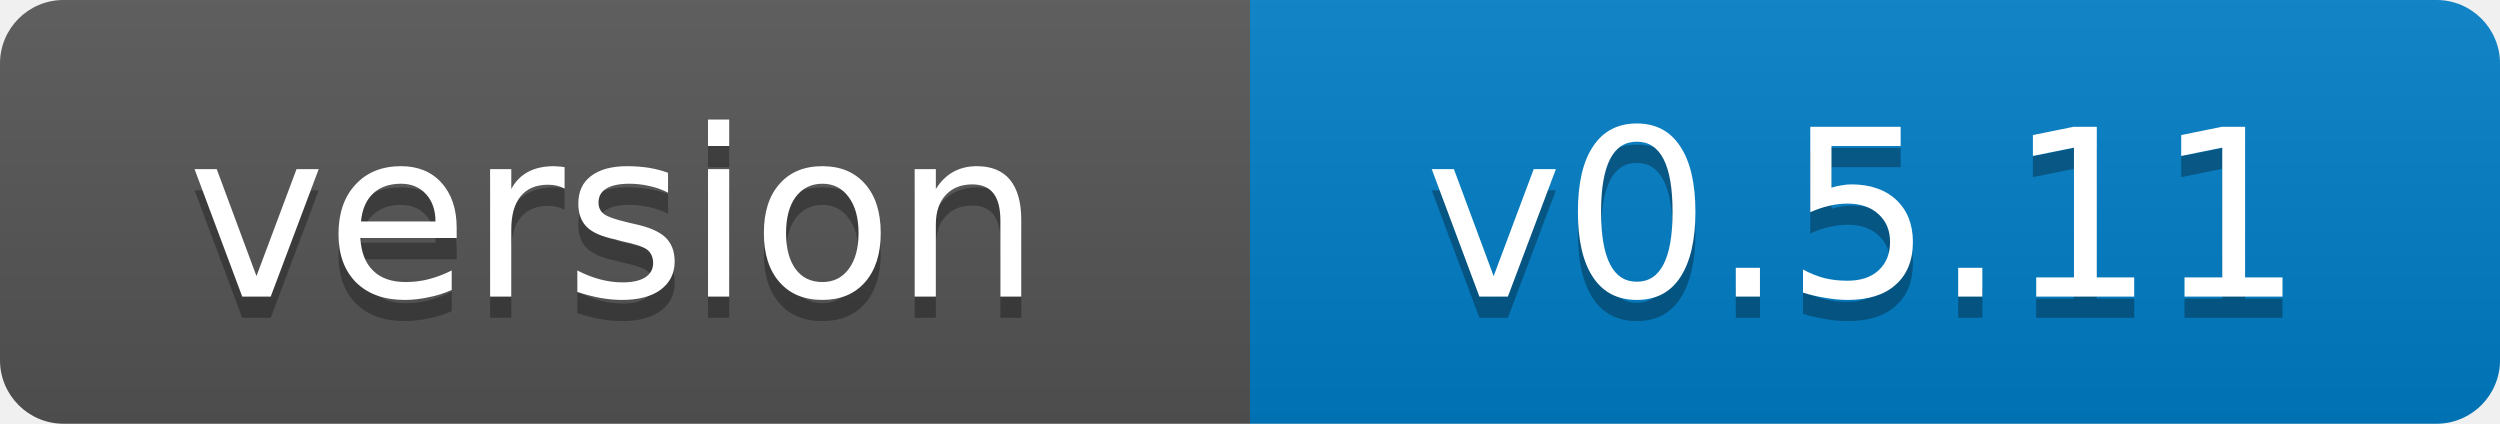
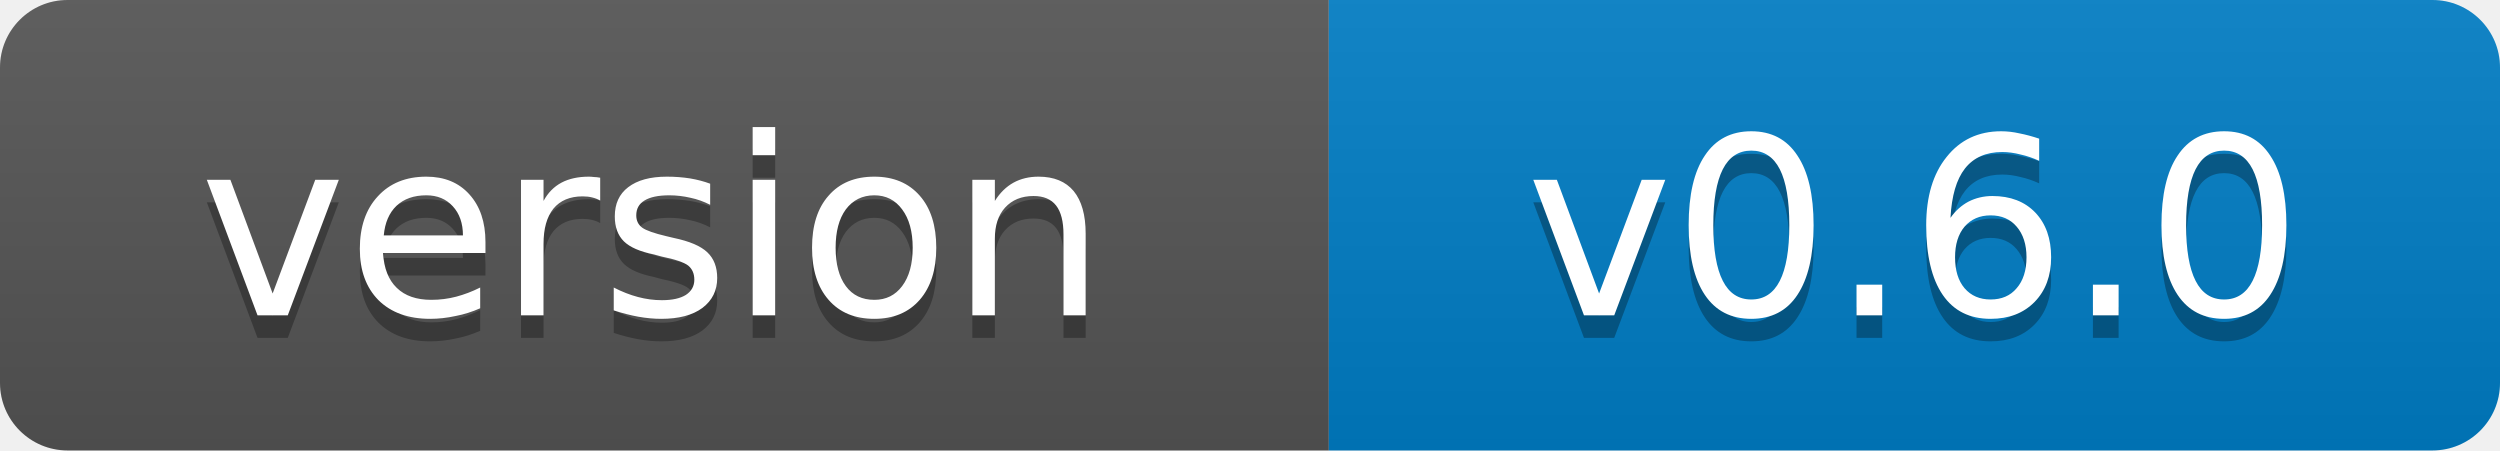
- <svg xmlns="http://www.w3.org/2000/svg" width="118" height="20" role="img" aria-label="version: v0.5.11">
+ <svg xmlns="http://www.w3.org/2000/svg" width="111" height="20" role="img" aria-label="version: v0.6.0">
  <linearGradient id="s" x2="0" y2="100%">
    <stop offset="0" stop-color="#bbb" stop-opacity=".1" />
    <stop offset="1" stop-opacity=".1" />
  </linearGradient>
  <clipPath id="r">
-     <rect width="118" height="20" rx="3" fill="#fff" />
+     <rect width="111" height="20" rx="3" fill="#fff" />
  </clipPath>
  <g clip-path="url(#r)">
    <rect width="59" height="20" fill="#555" />
-     <rect x="59" width="59" height="20" fill="#007ec6" />
-     <rect width="118" height="20" fill="url(#s)" />
+     <rect x="59" width="52" height="20" fill="#007ec6" />
+     <rect width="111" height="20" fill="url(#s)" />
  </g>
  <g fill="#fff" text-anchor="middle" font-family="Verdana,Geneva,DejaVu Sans,sans-serif" font-size="11">
    <text x="29" y="15" fill="#010101" fill-opacity=".3">version</text>
    <text x="29" y="14">version</text>
-     <text x="88" y="15" fill="#010101" fill-opacity=".3">v0.5.11</text>
-     <text x="88" y="14">v0.5.11</text>
+     <text x="85" y="15" fill="#010101" fill-opacity=".3">v0.6.0</text>
+     <text x="85" y="14">v0.6.0</text>
  </g>
</svg>
